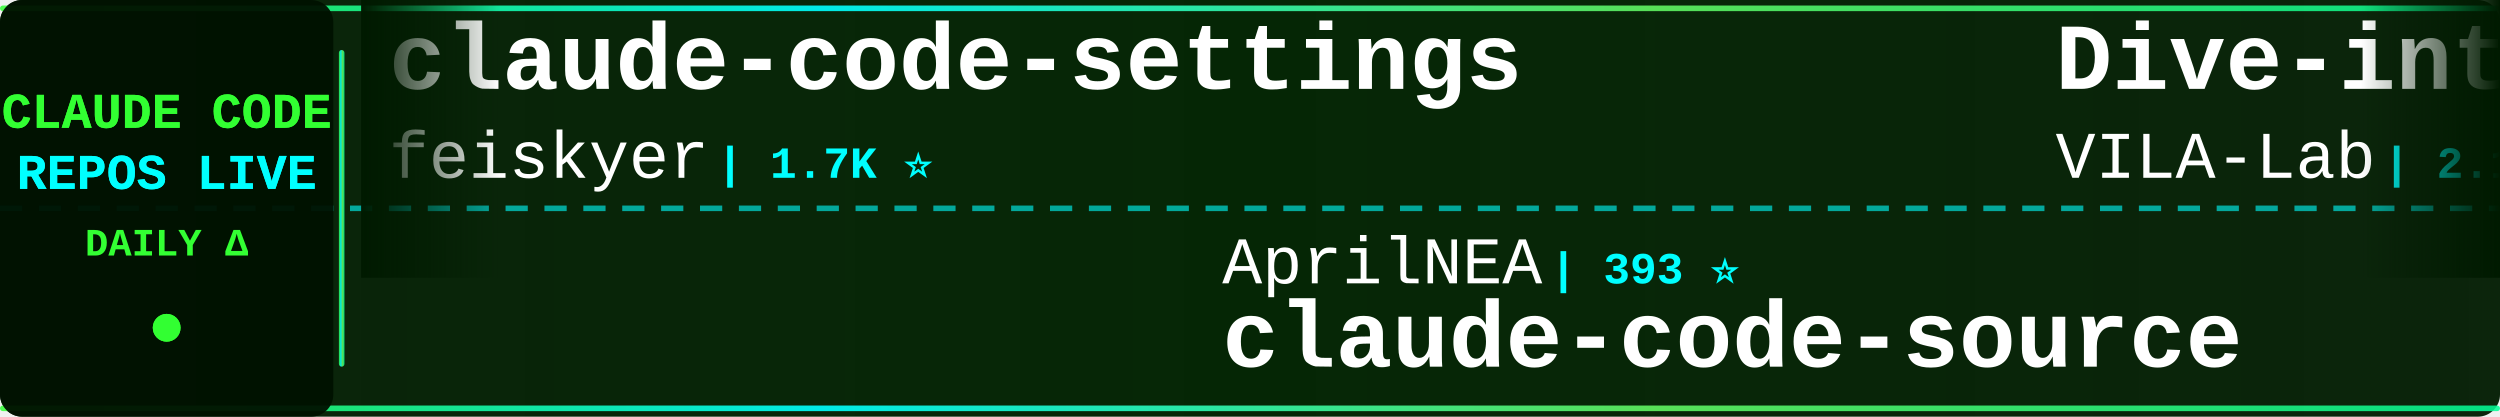
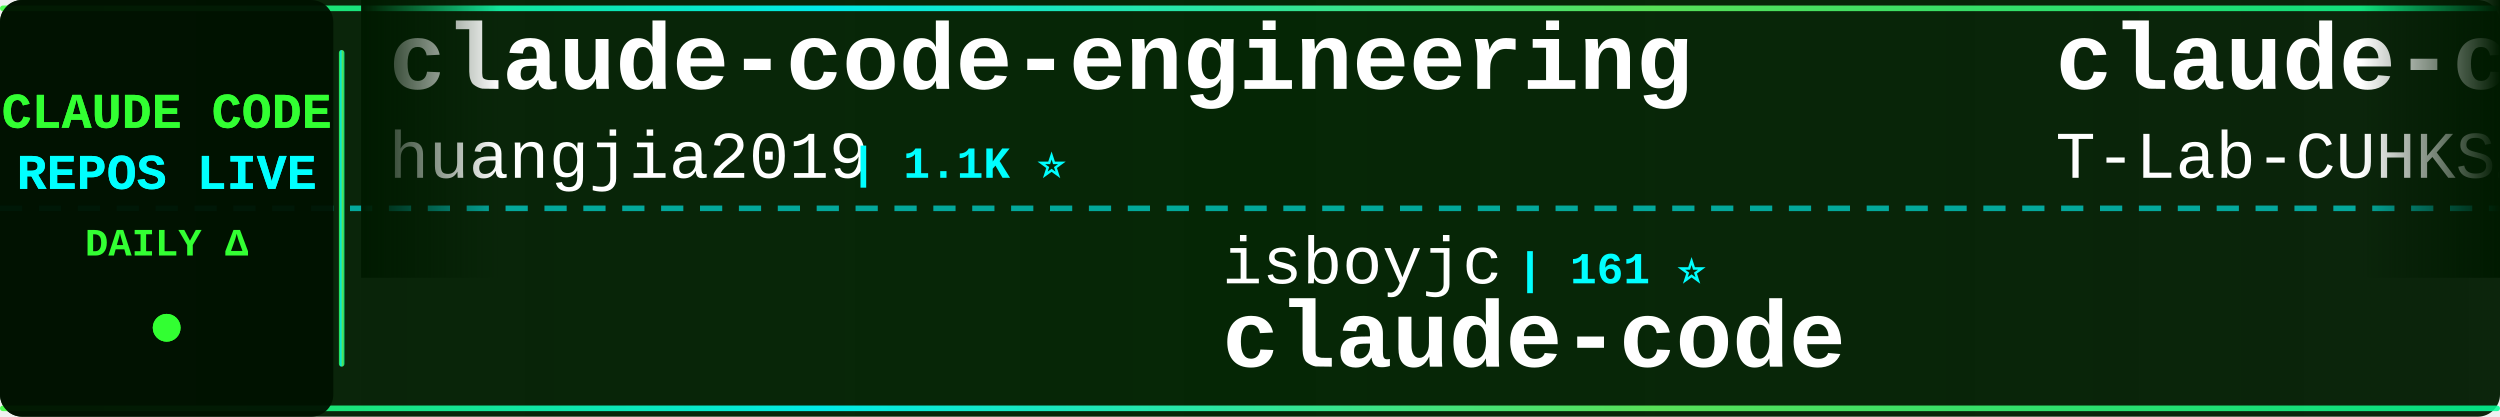
<svg xmlns="http://www.w3.org/2000/svg" width="900" height="150">
  <defs>
    <linearGradient id="tickerBg" x1="0%" y1="0%" x2="100%" y2="0%">
      <stop offset="0%" style="stop-color:#001a00;stop-opacity:0.95" />
      <stop offset="50%" style="stop-color:#002200;stop-opacity:0.98" />
      <stop offset="100%" style="stop-color:#001a00;stop-opacity:0.95" />
    </linearGradient>
    <linearGradient id="borderGrad" x1="0%" y1="0%" x2="100%" y2="0%">
      <stop offset="0%" style="stop-color:#33ff33;stop-opacity:0.85">
        <animate attributeName="stop-opacity" values="0.85;1;0.85" dur="2s" repeatCount="indefinite" />
      </stop>
      <stop offset="33%" style="stop-color:#00ffff;stop-opacity:0.9">
        <animate attributeName="stop-opacity" values="0.9;1;0.9" dur="2.2s" repeatCount="indefinite" />
      </stop>
      <stop offset="66%" style="stop-color:#66ff66;stop-opacity:0.85">
        <animate attributeName="stop-opacity" values="0.85;1;0.85" dur="1.8s" repeatCount="indefinite" />
      </stop>
      <stop offset="100%" style="stop-color:#00ff99;stop-opacity:0.85">
        <animate attributeName="stop-opacity" values="0.85;1;0.85" dur="2s" repeatCount="indefinite" />
      </stop>
    </linearGradient>
    <filter id="textGlow">
      <feGaussianBlur stdDeviation="0.1" result="coloredBlur" />
      <feMerge>
        <feMergeNode in="coloredBlur" />
        <feMergeNode in="SourceGraphic" />
      </feMerge>
    </filter>
    <filter id="metricGlow">
      <feGaussianBlur stdDeviation="0.2" result="coloredBlur" />
      <feMerge>
        <feMergeNode in="coloredBlur" />
        <feMergeNode in="SourceGraphic" />
      </feMerge>
    </filter>
    <linearGradient id="leftFade" x1="0%" y1="0%" x2="100%" y2="0%">
      <stop offset="0%" style="stop-color:#001a00;stop-opacity:1" />
      <stop offset="100%" style="stop-color:#001a00;stop-opacity:0" />
    </linearGradient>
    <linearGradient id="rightFade" x1="0%" y1="0%" x2="100%" y2="0%">
      <stop offset="0%" style="stop-color:#001a00;stop-opacity:0" />
      <stop offset="100%" style="stop-color:#001a00;stop-opacity:1" />
    </linearGradient>
  </defs>
  <rect width="900" height="150" fill="url(#tickerBg)" rx="8" />
  <rect x="0" y="2" width="900" height="2" fill="url(#borderGrad)" rx="1" />
  <rect x="0" y="146" width="900" height="2" fill="url(#borderGrad)" rx="1" />
  <line x1="0" y1="75" x2="900" y2="75" stroke="#00ffff" stroke-width="2" stroke-dasharray="8 6" opacity="0.6" />
  <rect x="0" y="0" width="120" height="150" fill="#001100" opacity="0.95" rx="8" />
  <text x="60" y="46" font-family="'Courier New', monospace" font-size="18" font-weight="bold" fill="#33ff33" text-anchor="middle" filter="url(#textGlow)">
    CLAUDE CODE
  </text>
  <text x="60" y="68" font-family="'Courier New', monospace" font-size="18" font-weight="bold" fill="#00ffff" text-anchor="middle" filter="url(#textGlow)">
    REPOS LIVE
  </text>
  <text x="60" y="92" font-family="'Courier New', monospace" font-size="14" font-weight="bold" fill="#33ff33" text-anchor="middle">
    DAILY Δ
  </text>
  <circle cx="60" cy="118" r="5" fill="#33ff33" filter="url(#metricGlow)">
    <animate attributeName="r" values="4;6;4" dur="1.5s" repeatCount="indefinite" />
    <animate attributeName="opacity" values="0.6;1;0.6" dur="1.5s" repeatCount="indefinite" />
  </circle>
  <rect x="122" y="18" width="2" height="114" fill="url(#borderGrad)" rx="1" />
  <clipPath id="tickerClip">
    <rect x="130" y="0" width="770" height="150" />
  </clipPath>
  <g clip-path="url(#tickerClip)">
    <g id="tickerItems">
      <animateTransform attributeName="transform" attributeType="XML" type="translate" from="0 0" to="-3000 0" dur="54s" repeatCount="indefinite" />
      <g transform="translate(0, 0)">
-         <text x="140" y="32" font-family="'Courier New', monospace" font-size="34" font-weight="bold" fill="#ffffff">claude-code-settings</text>
-         <text x="140" y="64" font-family="'Courier New', monospace" font-size="24" font-weight="normal" fill="#ffffff" opacity="1.0">feiskyer</text>
-         <text x="258" y="64" font-family="'Courier New', monospace" font-size="16" font-weight="bold" fill="#00ffff"> | 1.7K ⭐</text>
+         <text x="140" y="32" font-family="'Courier New', monospace" font-size="34" font-weight="bold" fill="#ffffff">claude-code-engineering</text>
+         <text x="140" y="64" font-family="'Courier New', monospace" font-size="24" font-weight="normal" fill="#ffffff" opacity="1.0">huangjia2019</text>
+         <text x="306" y="64" font-family="'Courier New', monospace" font-size="16" font-weight="bold" fill="#00ffff"> | 1.1K ⭐</text>
      </g>
      <g transform="translate(300, 0)">
-         <text x="140" y="102" font-family="'Courier New', monospace" font-size="24" font-weight="normal" fill="#ffffff" opacity="1.0">AprilNEA</text>
-         <text x="258" y="102" font-family="'Courier New', monospace" font-size="16" font-weight="bold" fill="#00ffff"> | 393 ⭐</text>
-         <text x="140" y="132" font-family="'Courier New', monospace" font-size="34" font-weight="bold" fill="#ffffff">claude-code-source</text>
+         <text x="140" y="102" font-family="'Courier New', monospace" font-size="24" font-weight="normal" fill="#ffffff" opacity="1.0">isboyjc</text>
+         <text x="246" y="102" font-family="'Courier New', monospace" font-size="16" font-weight="bold" fill="#00ffff"> | 161 ⭐</text>
+         <text x="140" y="132" font-family="'Courier New', monospace" font-size="34" font-weight="bold" fill="#ffffff">claude-code</text>
      </g>
      <g transform="translate(600, 0)">
-         <text x="140" y="32" font-family="'Courier New', monospace" font-size="34" font-weight="bold" fill="#ffffff">Dive-into-Claude-Code</text>
-         <text x="140" y="64" font-family="'Courier New', monospace" font-size="24" font-weight="normal" fill="#ffffff" opacity="1.0">VILA-Lab</text>
-         <text x="258" y="64" font-family="'Courier New', monospace" font-size="16" font-weight="bold" fill="#00ffff"> | 2.1K ⭐</text>
+         <text x="140" y="32" font-family="'Courier New', monospace" font-size="34" font-weight="bold" fill="#ffffff">claude-code</text>
+         <text x="140" y="64" font-family="'Courier New', monospace" font-size="24" font-weight="normal" fill="#ffffff" opacity="1.0">T-Lab-CUHKSZ</text>
+         <text x="306" y="64" font-family="'Courier New', monospace" font-size="16" font-weight="bold" fill="#00ffff"> | 329 ⭐</text>
      </g>
      <g transform="translate(900, 0)">
-         <text x="140" y="102" font-family="'Courier New', monospace" font-size="24" font-weight="normal" fill="#ffffff" opacity="1.0">mehmoodosman</text>
-         <text x="306" y="102" font-family="'Courier New', monospace" font-size="16" font-weight="bold" fill="#00ffff"> | 173 ⭐</text>
+         <text x="140" y="102" font-family="'Courier New', monospace" font-size="24" font-weight="normal" fill="#ffffff" opacity="1.0">krusemediallc</text>
+         <text x="318" y="102" font-family="'Courier New', monospace" font-size="16" font-weight="bold" fill="#00ffff"> | 1.6K ⭐ +1</text>
+         <text x="140" y="132" font-family="'Courier New', monospace" font-size="34" font-weight="bold" fill="#ffffff">arcads-claude-code</text>
+       </g>
+       <g transform="translate(1200, 0)">
+         <text x="140" y="32" font-family="'Courier New', monospace" font-size="34" font-weight="bold" fill="#ffffff">claude-code-rust</text>
+         <text x="140" y="64" font-family="'Courier New', monospace" font-size="24" font-weight="normal" fill="#ffffff" opacity="1.0">lorryjovens-hub</text>
+         <text x="342" y="64" font-family="'Courier New', monospace" font-size="16" font-weight="bold" fill="#00ffff"> | 1.7K ⭐ -2</text>
+       </g>
+       <g transform="translate(1500, 0)">
+         <text x="140" y="102" font-family="'Courier New', monospace" font-size="24" font-weight="normal" fill="#ffffff" opacity="1.0">OneRedOak</text>
+         <text x="270" y="102" font-family="'Courier New', monospace" font-size="16" font-weight="bold" fill="#00ffff"> | 3.9K ⭐</text>
+         <text x="140" y="132" font-family="'Courier New', monospace" font-size="34" font-weight="bold" fill="#ffffff">claude-code-workflows</text>
+       </g>
+       <g transform="translate(1800, 0)">
+         <text x="140" y="32" font-family="'Courier New', monospace" font-size="34" font-weight="bold" fill="#ffffff">claude-code-infrastructu...</text>
+         <text x="140" y="64" font-family="'Courier New', monospace" font-size="24" font-weight="normal" fill="#ffffff" opacity="1.0">diet103</text>
+         <text x="246" y="64" font-family="'Courier New', monospace" font-size="16" font-weight="bold" fill="#00ffff"> | 10.0K ⭐ -1</text>
+       </g>
+       <g transform="translate(2100, 0)">
+         <text x="140" y="102" font-family="'Courier New', monospace" font-size="24" font-weight="normal" fill="#ffffff" opacity="1.0">asgeirtj</text>
+         <text x="258" y="102" font-family="'Courier New', monospace" font-size="16" font-weight="bold" fill="#00ffff"> | 69.0K ⭐ +18</text>
+         <text x="140" y="132" font-family="'Courier New', monospace" font-size="34" font-weight="bold" fill="#ffffff">system_prompts_leaks</text>
+       </g>
+       <g transform="translate(2400, 0)">
+         <text x="140" y="32" font-family="'Courier New', monospace" font-size="34" font-weight="bold" fill="#ffffff">claude-code-guide</text>
+         <text x="140" y="64" font-family="'Courier New', monospace" font-size="24" font-weight="normal" fill="#ffffff" opacity="1.0">Cranot</text>
+         <text x="234" y="64" font-family="'Courier New', monospace" font-size="16" font-weight="bold" fill="#00ffff"> | 2.9K ⭐ -1</text>
+       </g>
+       <g transform="translate(2700, 0)">
+         <text x="140" y="102" font-family="'Courier New', monospace" font-size="24" font-weight="normal" fill="#ffffff" opacity="1.0">VoltAgent</text>
+         <text x="270" y="102" font-family="'Courier New', monospace" font-size="16" font-weight="bold" fill="#00ffff"> | 25.5K ⭐ +9</text>
+         <text x="140" y="132" font-family="'Courier New', monospace" font-size="34" font-weight="bold" fill="#ffffff">awesome-claude-code-suba...</text>
+       </g>
+       <g transform="translate(3000, 0)">
+         <text x="140" y="32" font-family="'Courier New', monospace" font-size="34" font-weight="bold" fill="#ffffff">claude-code-engineering</text>
+         <text x="140" y="64" font-family="'Courier New', monospace" font-size="24" font-weight="normal" fill="#ffffff" opacity="1.0">huangjia2019</text>
+         <text x="306" y="64" font-family="'Courier New', monospace" font-size="16" font-weight="bold" fill="#00ffff"> | 1.1K ⭐</text>
+       </g>
+       <g transform="translate(3300, 0)">
+         <text x="140" y="102" font-family="'Courier New', monospace" font-size="24" font-weight="normal" fill="#ffffff" opacity="1.0">isboyjc</text>
+         <text x="246" y="102" font-family="'Courier New', monospace" font-size="16" font-weight="bold" fill="#00ffff"> | 161 ⭐</text>
        <text x="140" y="132" font-family="'Courier New', monospace" font-size="34" font-weight="bold" fill="#ffffff">claude-code</text>
      </g>
-       <g transform="translate(1200, 0)">
-         <text x="140" y="32" font-family="'Courier New', monospace" font-size="34" font-weight="bold" fill="#ffffff">claude-code-from-source</text>
-         <text x="140" y="64" font-family="'Courier New', monospace" font-size="24" font-weight="normal" fill="#ffffff" opacity="1.0">alejandrobalderas</text>
-         <text x="366" y="64" font-family="'Courier New', monospace" font-size="16" font-weight="bold" fill="#00ffff"> | 3.0K ⭐ +1</text>
-       </g>
-       <g transform="translate(1500, 0)">
-         <text x="140" y="102" font-family="'Courier New', monospace" font-size="24" font-weight="normal" fill="#ffffff" opacity="1.0">RishabhK103</text>
-         <text x="294" y="102" font-family="'Courier New', monospace" font-size="16" font-weight="bold" fill="#00ffff"> | 107 ⭐</text>
-         <text x="140" y="132" font-family="'Courier New', monospace" font-size="34" font-weight="bold" fill="#ffffff">claude-code</text>
-       </g>
-       <g transform="translate(1800, 0)">
-         <text x="140" y="32" font-family="'Courier New', monospace" font-size="34" font-weight="bold" fill="#ffffff">claude-code-rust</text>
-         <text x="140" y="64" font-family="'Courier New', monospace" font-size="24" font-weight="normal" fill="#ffffff" opacity="1.0">lorryjovens-hub</text>
-         <text x="342" y="64" font-family="'Courier New', monospace" font-size="16" font-weight="bold" fill="#00ffff"> | 1.7K ⭐</text>
-       </g>
-       <g transform="translate(2100, 0)">
-         <text x="140" y="102" font-family="'Courier New', monospace" font-size="24" font-weight="normal" fill="#ffffff" opacity="1.0">ChinaSiro</text>
-         <text x="270" y="102" font-family="'Courier New', monospace" font-size="16" font-weight="bold" fill="#00ffff"> | 9.7K ⭐ +1</text>
-         <text x="140" y="132" font-family="'Courier New', monospace" font-size="34" font-weight="bold" fill="#ffffff">claude-code-sourcemap</text>
-       </g>
-       <g transform="translate(2400, 0)">
-         <text x="140" y="32" font-family="'Courier New', monospace" font-size="34" font-weight="bold" fill="#ffffff">claude-code-action</text>
-         <text x="140" y="64" font-family="'Courier New', monospace" font-size="24" font-weight="normal" fill="#ffffff" opacity="1.0">anthropics</text>
-         <text x="282" y="64" font-family="'Courier New', monospace" font-size="16" font-weight="bold" fill="#00ffff"> | 9.4K ⭐ +3</text>
-       </g>
-       <g transform="translate(2700, 0)">
-         <text x="140" y="102" font-family="'Courier New', monospace" font-size="24" font-weight="normal" fill="#ffffff" opacity="1.0">asgeirtj</text>
-         <text x="258" y="102" font-family="'Courier New', monospace" font-size="16" font-weight="bold" fill="#00ffff"> | 69.0K ⭐ +22</text>
-         <text x="140" y="132" font-family="'Courier New', monospace" font-size="34" font-weight="bold" fill="#ffffff">system_prompts_leaks</text>
-       </g>
-       <g transform="translate(3000, 0)">
-         <text x="140" y="32" font-family="'Courier New', monospace" font-size="34" font-weight="bold" fill="#ffffff">claude-code-settings</text>
-         <text x="140" y="64" font-family="'Courier New', monospace" font-size="24" font-weight="normal" fill="#ffffff" opacity="1.0">feiskyer</text>
-         <text x="258" y="64" font-family="'Courier New', monospace" font-size="16" font-weight="bold" fill="#00ffff"> | 1.7K ⭐</text>
-       </g>
-       <g transform="translate(3300, 0)">
-         <text x="140" y="102" font-family="'Courier New', monospace" font-size="24" font-weight="normal" fill="#ffffff" opacity="1.0">AprilNEA</text>
-         <text x="258" y="102" font-family="'Courier New', monospace" font-size="16" font-weight="bold" fill="#00ffff"> | 393 ⭐</text>
-         <text x="140" y="132" font-family="'Courier New', monospace" font-size="34" font-weight="bold" fill="#ffffff">claude-code-source</text>
-       </g>
      <g transform="translate(3600, 0)">
-         <text x="140" y="32" font-family="'Courier New', monospace" font-size="34" font-weight="bold" fill="#ffffff">Dive-into-Claude-Code</text>
-         <text x="140" y="64" font-family="'Courier New', monospace" font-size="24" font-weight="normal" fill="#ffffff" opacity="1.0">VILA-Lab</text>
-         <text x="258" y="64" font-family="'Courier New', monospace" font-size="16" font-weight="bold" fill="#00ffff"> | 2.1K ⭐</text>
+         <text x="140" y="32" font-family="'Courier New', monospace" font-size="34" font-weight="bold" fill="#ffffff">claude-code</text>
+         <text x="140" y="64" font-family="'Courier New', monospace" font-size="24" font-weight="normal" fill="#ffffff" opacity="1.0">T-Lab-CUHKSZ</text>
+         <text x="306" y="64" font-family="'Courier New', monospace" font-size="16" font-weight="bold" fill="#00ffff"> | 329 ⭐</text>
      </g>
      <g transform="translate(3900, 0)">
-         <text x="140" y="102" font-family="'Courier New', monospace" font-size="24" font-weight="normal" fill="#ffffff" opacity="1.0">mehmoodosman</text>
-         <text x="306" y="102" font-family="'Courier New', monospace" font-size="16" font-weight="bold" fill="#00ffff"> | 173 ⭐</text>
-         <text x="140" y="132" font-family="'Courier New', monospace" font-size="34" font-weight="bold" fill="#ffffff">claude-code</text>
+         <text x="140" y="102" font-family="'Courier New', monospace" font-size="24" font-weight="normal" fill="#ffffff" opacity="1.0">krusemediallc</text>
+         <text x="318" y="102" font-family="'Courier New', monospace" font-size="16" font-weight="bold" fill="#00ffff"> | 1.6K ⭐ +1</text>
+         <text x="140" y="132" font-family="'Courier New', monospace" font-size="34" font-weight="bold" fill="#ffffff">arcads-claude-code</text>
      </g>
    </g>
  </g>
  <rect x="130" y="0" width="50" height="100" fill="url(#leftFade)" />
  <rect x="850" y="0" width="50" height="100" fill="url(#rightFade)" />
</svg>
